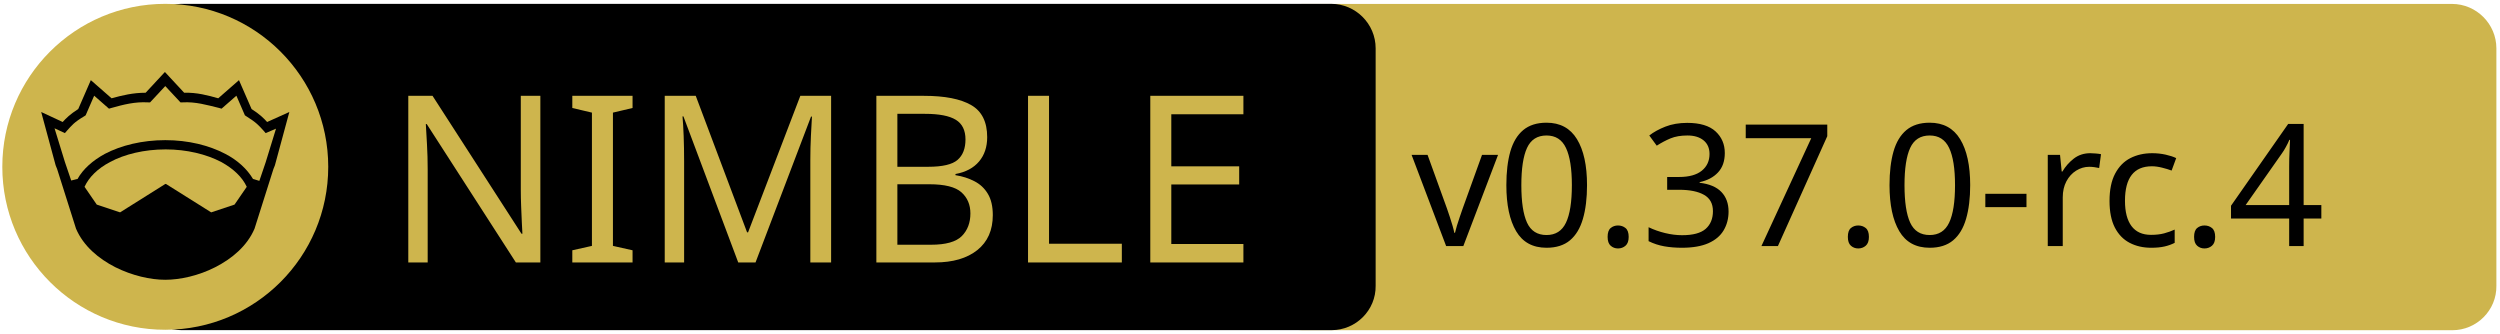
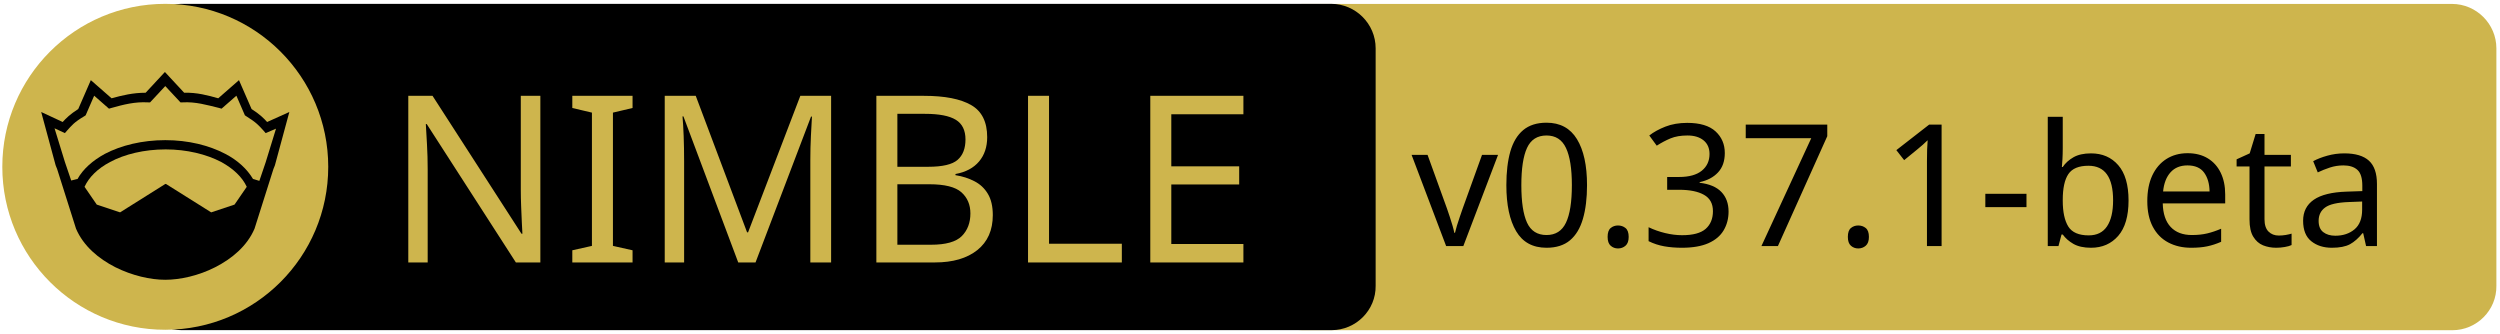
<svg xmlns="http://www.w3.org/2000/svg" xmlns:xlink="http://www.w3.org/1999/xlink" width="675" height="90" xml:space="preserve" version="1.1">
  <a xlink:href="https://github.com/waku-org/nwaku">
    <g>
      <path fill="#CEB54D" id="svg_15" d="m662.123,89.159l-310.5,0c-6.6,0 -12,-5.4 -12,-12l0,-64.1c0,-6.6 5.4,-12 12,-12l310.4,0c6.6,0 12,5.4 12,12l0,64.1c0.1,6.6 -5.3,12 -11.9,12z" />
      <path id="svg_1" d="m359.524,89.139l-310.5,0c-6.6,0 -12,-5.4 -12,-12l0,-64.1c0,-6.6 5.4,-12 12,-12l310.4,0c6.6,0 12,5.4 12,12l0,64.1c0.1,6.6 -5.3,12 -11.9,12z" />
      <rect id="svg_2" fill="none" height="45.9" width="315.3" class="st0" y="24.539" x="60.224" />
      <circle id="svg_4" fill="#CEB54D" r="44" cy="45.039" cx="44.624" class="st1" />
      <g id="XMLID_4_">
        <path id="svg_5" d="m78.124,30.239l-3.9,14.4l-0.4,1l-5.1,16.1c0,0 0,0 0,0c-2,4.7 -6.1,8.1 -10.6,10.4c-4.5,2.3 -9.5,3.4 -13.5,3.4c-4,0 -8.9,-1.1 -13.5,-3.4c-4.5,-2.3 -8.6,-5.7 -10.6,-10.4c0,0 0,0 0,0l-5.1,-16.1l-0.4,-1l-3.9,-14.4l5.8,2.7c0.9,-1 2,-2.1 4.2,-3.5l3.4,-7.8l5.6,4.9c2.9,-0.8 5.8,-1.5 9.2,-1.5l5.2,-5.6l5.2,5.6c3.4,-0.1 6.4,0.7 9.2,1.5l5.6,-4.9l3.4,7.8c2.2,1.4 3.3,2.5 4.2,3.5l6,-2.7z" />
        <g id="XMLID_6_">
          <g id="svg_6">
            <path id="svg_7" fill="#CEB54D" d="m66.624,50.439l-3.3,4.8l-6.3,2.1l-12.1,-7.6c-0.1,-0.1 -0.3,-0.1 -0.4,0l-12.1,7.6l-6.3,-2.1l-3.3,-4.8c1.2,-2.6 3.5,-4.9 6.9,-6.7c3.9,-2.1 9.2,-3.4 15,-3.4c5.7,0 11,1.3 15,3.4c3.3,1.8 5.7,4.1 6.9,6.7z" class="st1" />
          </g>
          <g id="svg_8" />
        </g>
        <g id="XMLID_5_">
          <g id="svg_9">
            <path id="svg_10" fill="#CEB54D" d="m74.524,34.739l-2.8,9.1l-1.7,5l-1.6,-0.5c0,0 -0.1,0 -0.1,0c-1.6,-2.7 -4.2,-5.1 -7.5,-6.8c-4.4,-2.3 -10,-3.7 -16.2,-3.7c-6.2,0 -11.9,1.4 -16.3,3.7c-3.3,1.8 -5.9,4.1 -7.4,6.8c0,0 -0.1,0 -0.1,0l-1.6,0.4l-1.7,-5l-2.8,-9.1l2.8,1.3l0.6,-0.7c1.2,-1.3 1.8,-2.2 4.7,-3.9l0.3,-0.2l2.3,-5.3l4,3.5l0.7,-0.2c3.2,-0.9 6.3,-1.7 9.8,-1.5l0.6,0l4.1,-4.4l4.1,4.4l0.6,0c3.5,-0.2 6.5,0.7 9.8,1.5l0.7,0.2l4,-3.5l2.3,5.3l0.3,0.2c2.9,1.8 3.5,2.6 4.7,3.9l0.6,0.7l2.8,-1.2z" class="st1" />
          </g>
          <g id="svg_11" />
        </g>
      </g>
      <text x="-442" y="-350.021" id="svg_16" font-size="63px" font-family="'PT Sans Caption', 'Tahoma', 'Helvetica Neue Medium', 'PT Sans', sans-serif" fill="#CEB54D" class="st1 st2 st3" transform="matrix(1 0 0 1 546.13 420.879)">NIMBLE</text>
-       <text x="-165" y="-354.438" id="svg_17" font-size="45.938px" font-family="'PT Sans Caption', 'Tahoma', 'Helvetica Neue Medium', 'PT Sans', sans-serif" fill="#000000" class="st1 st2 st3" transform="matrix(1 0 0 1 546.13 420.879)">v0.37.0-rc.4</text>
+       <text x="-165" y="-354.438" id="svg_17" font-size="45.938px" font-family="'PT Sans Caption', 'Tahoma', 'Helvetica Neue Medium', 'PT Sans', sans-serif" fill="#000000" class="st1 st2 st3" transform="matrix(1 0 0 1 546.13 420.879)">v0.37.1-beta</text>
    </g>
  </a>
</svg>
